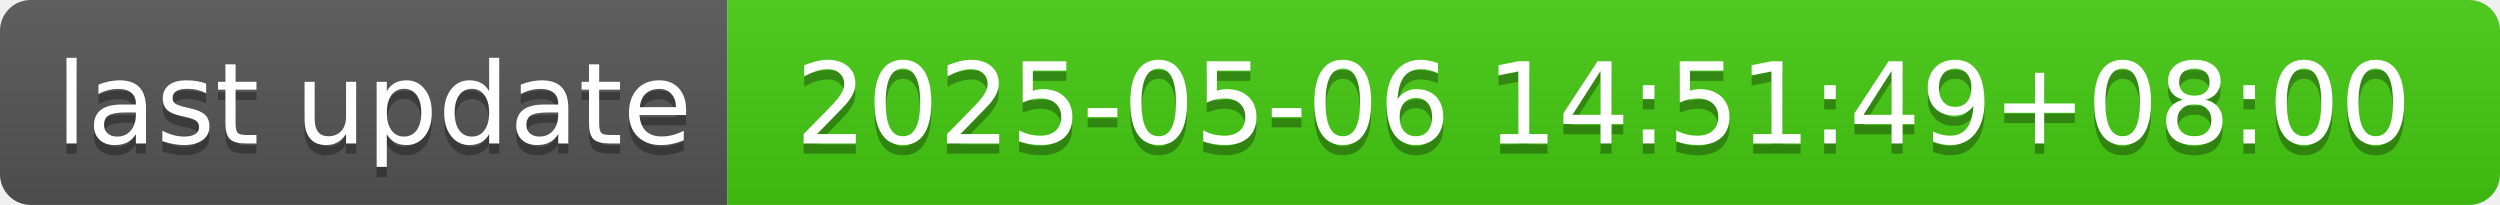
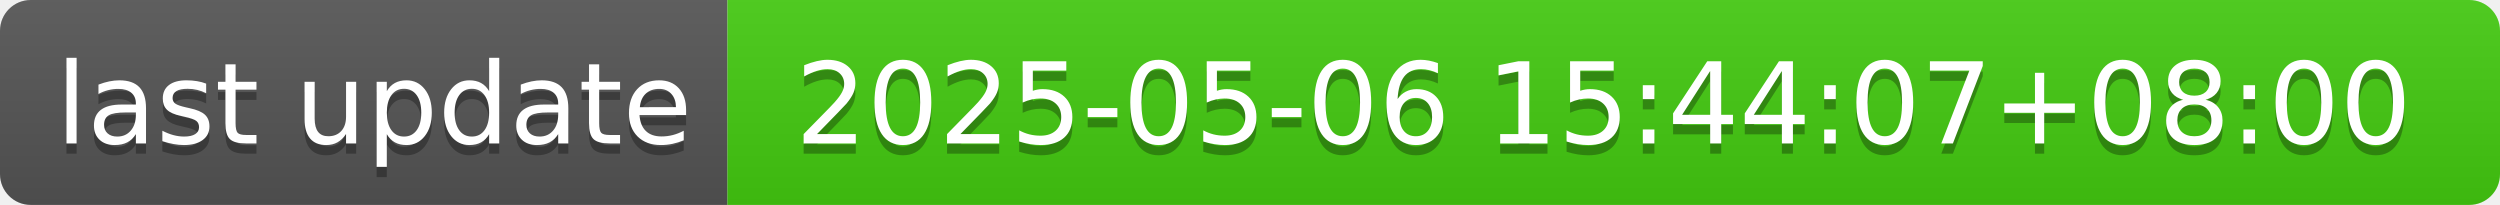
- <svg xmlns="http://www.w3.org/2000/svg" width="244" height="20" role="img" aria-label="last update: 2025-05-06 14:51:49+08:00">
+ <svg xmlns="http://www.w3.org/2000/svg" width="244" height="20" role="img" aria-label="last update: 2025-05-06 15:44:07+08:00">
  <linearGradient id="s" x2="0" y2="100%">
    <stop offset="0" stop-color="#bbb" stop-opacity=".1" />
    <stop offset="1" stop-opacity=".1" />
  </linearGradient>
  <clipPath id="r">
    <rect width="244" height="20" rx="3" fill="#fff" />
  </clipPath>
  <g clip-path="url(#r)">
    <rect width="71" height="20" fill="#555" />
    <rect x="71" width="173" height="20" fill="#4c1" />
    <rect width="244" height="20" fill="url(#s)" />
  </g>
  <g fill="#fff" text-anchor="middle" font-family="Verdana,Geneva,DejaVu Sans,sans-serif" text-rendering="geometricPrecision" font-size="110">
    <text aria-hidden="true" x="365" y="150" fill="#010101" fill-opacity=".3" transform="scale(.1)" textLength="610">last update</text>
    <text x="365" y="140" transform="scale(.1)" fill="#fff" textLength="610">last update</text>
-     <text aria-hidden="true" x="1565" y="150" fill="#010101" fill-opacity=".3" transform="scale(.1)" textLength="1630">2025-05-06 14:51:49+08:00</text>
-     <text x="1565" y="140" transform="scale(.1)" fill="#fff" textLength="1630">2025-05-06 14:51:49+08:00</text>
+     <text aria-hidden="true" x="1565" y="150" fill="#010101" fill-opacity=".3" transform="scale(.1)" textLength="1630">2025-05-06 15:44:07+08:00</text>
+     <text x="1565" y="140" transform="scale(.1)" fill="#fff" textLength="1630">2025-05-06 15:44:07+08:00</text>
  </g>
</svg>
